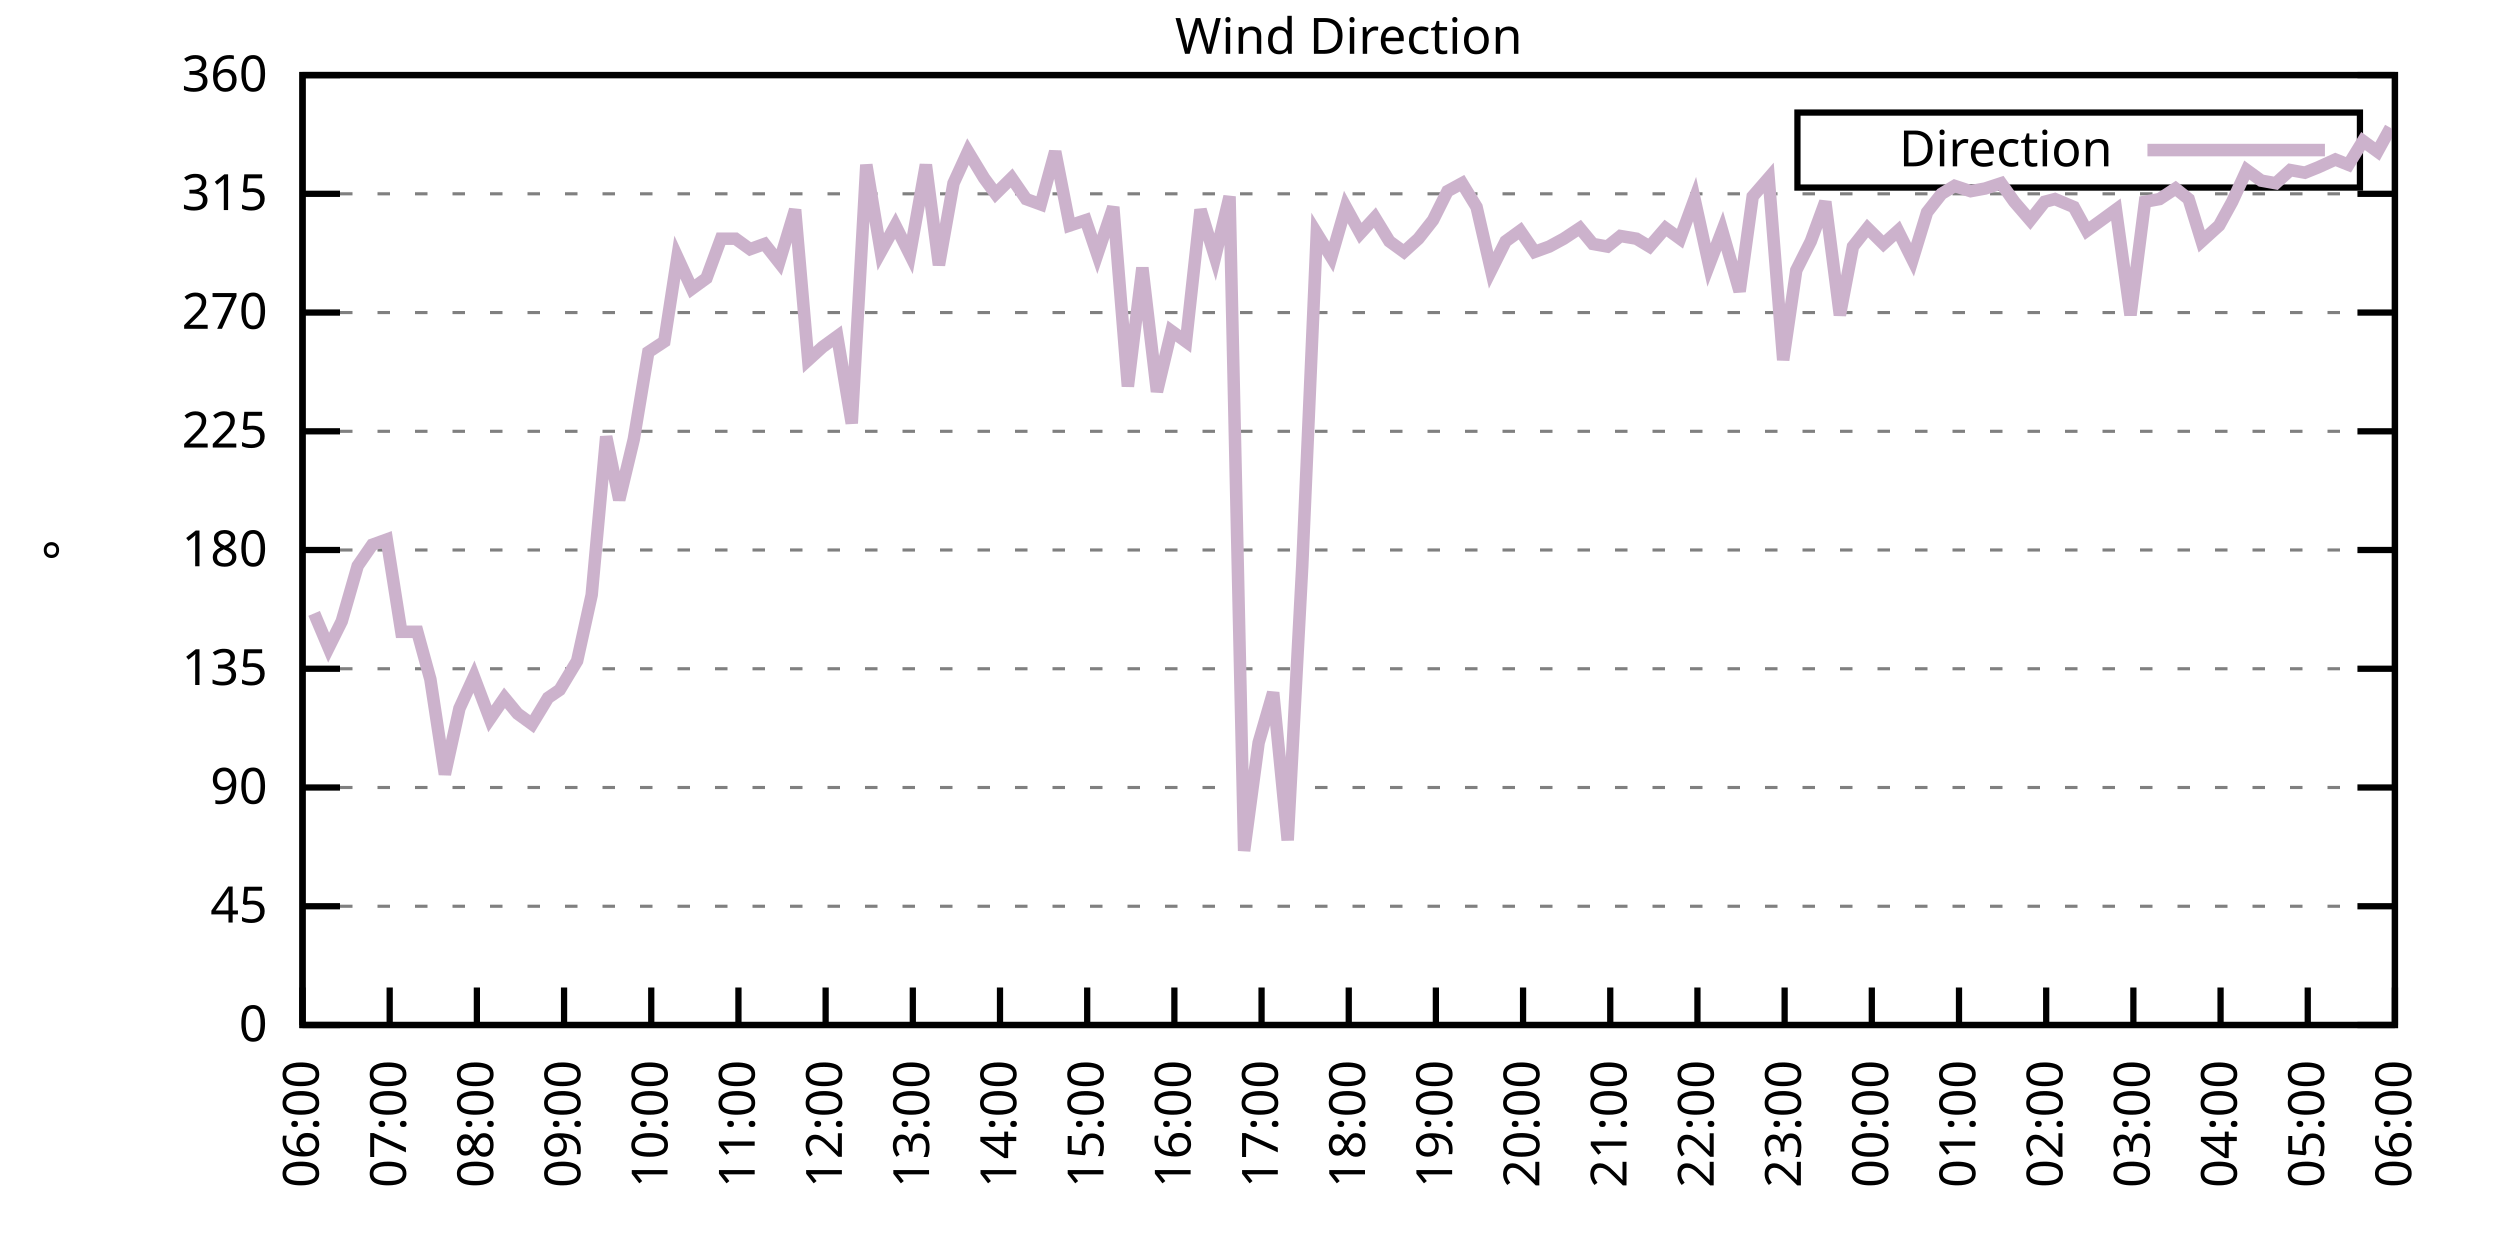
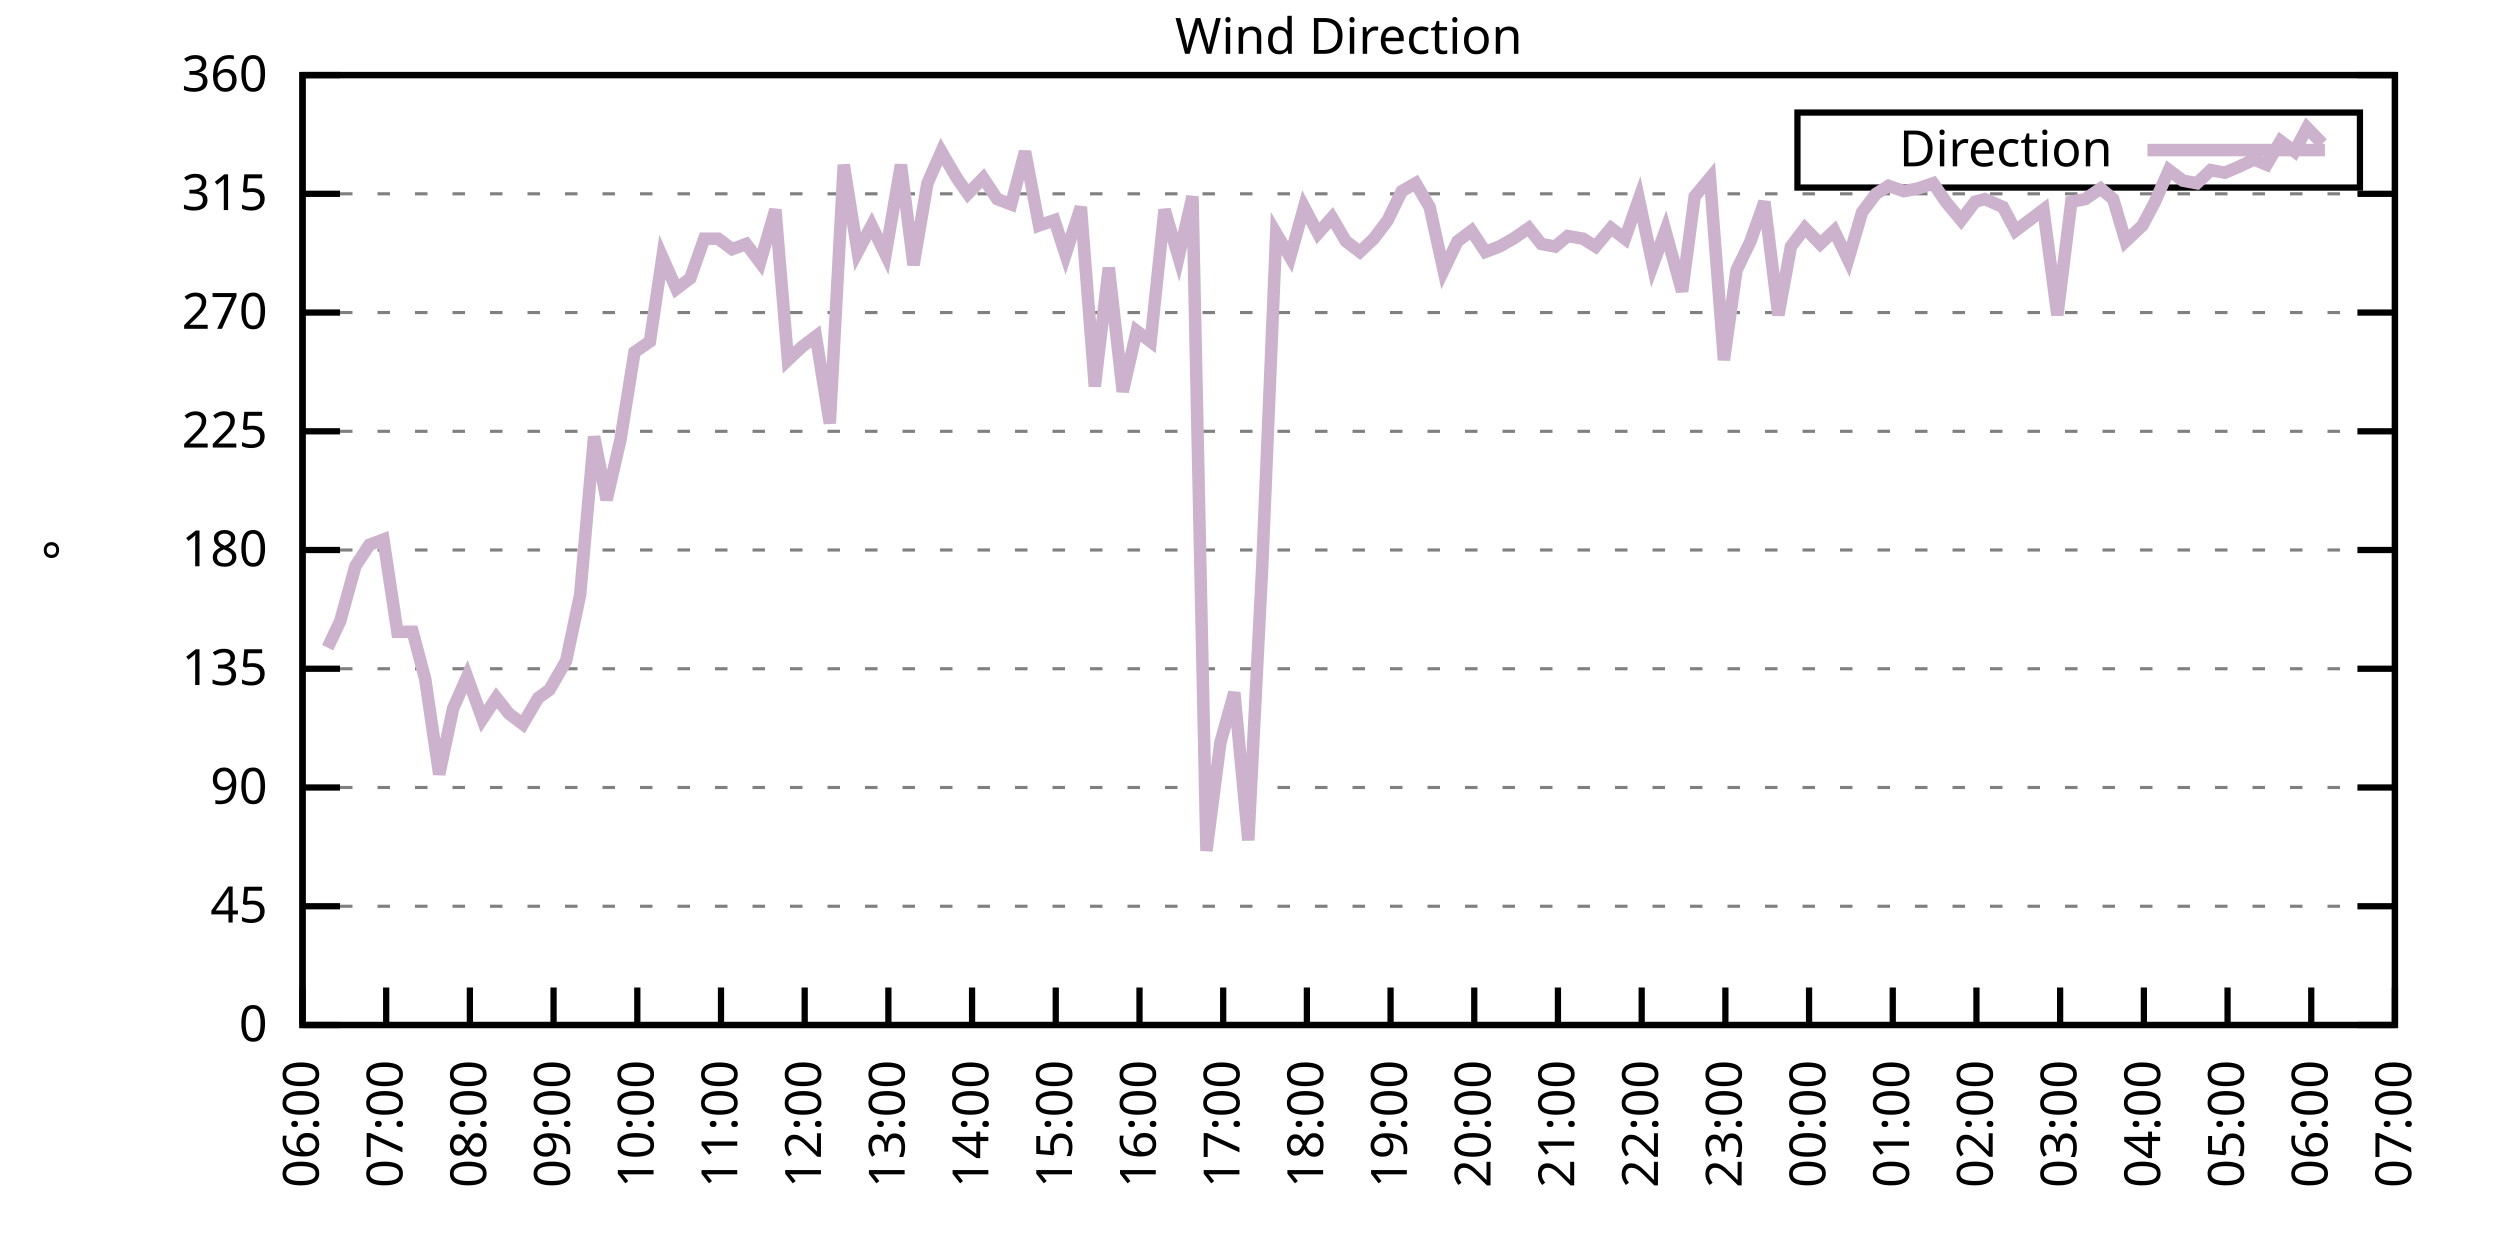
<svg xmlns="http://www.w3.org/2000/svg" xmlns:xlink="http://www.w3.org/1999/xlink" width="400" height="200" viewBox="0 0 400 200">
  <g id="gnuplot_canvas">
    <rect x="0" y="0" width="400" height="200" fill="none" />
    <defs>
      <circle id="gpDot" r="0.5" stroke-width="0.5" stroke="currentColor" />
      <path id="gpPt0" stroke-width="0.333" stroke="currentColor" d="M-1,0 h2 M0,-1 v2" />
      <path id="gpPt1" stroke-width="0.333" stroke="currentColor" d="M-1,-1 L1,1 M1,-1 L-1,1" />
      <path id="gpPt2" stroke-width="0.333" stroke="currentColor" d="M-1,0 L1,0 M0,-1 L0,1 M-1,-1 L1,1 M-1,1 L1,-1" />
      <rect id="gpPt3" stroke-width="0.333" stroke="currentColor" x="-1" y="-1" width="2" height="2" />
      <rect id="gpPt4" stroke-width="0.333" stroke="currentColor" fill="currentColor" x="-1" y="-1" width="2" height="2" />
      <circle id="gpPt5" stroke-width="0.333" stroke="currentColor" cx="0" cy="0" r="1" />
      <use xlink:href="#gpPt5" id="gpPt6" fill="currentColor" stroke="none" />
      <path id="gpPt7" stroke-width="0.333" stroke="currentColor" d="M0,-1.33 L-1.33,0.67 L1.33,0.67 z" />
      <use xlink:href="#gpPt7" id="gpPt8" fill="currentColor" stroke="none" />
      <use xlink:href="#gpPt7" id="gpPt9" stroke="currentColor" transform="rotate(180)" />
      <use xlink:href="#gpPt9" id="gpPt10" fill="currentColor" stroke="none" />
      <use xlink:href="#gpPt3" id="gpPt11" stroke="currentColor" transform="rotate(45)" />
      <use xlink:href="#gpPt11" id="gpPt12" fill="currentColor" stroke="none" />
      <path id="gpPt13" stroke-width="0.333" stroke="currentColor" d="M0,1.330 L1.265,0.411 L0.782,-1.067 L-0.782,-1.076 L-1.265,0.411 z" />
      <use xlink:href="#gpPt13" id="gpPt14" fill="currentColor" stroke="none" />
      <filter id="textbox" filterUnits="objectBoundingBox" x="0" y="0" height="1" width="1">
        <feFlood flood-color="white" flood-opacity="1" result="bgnd" />
        <feComposite in="SourceGraphic" in2="bgnd" operator="atop" />
      </filter>
      <filter id="greybox" filterUnits="objectBoundingBox" x="0" y="0" height="1" width="1">
        <feFlood flood-color="lightgrey" flood-opacity="1" result="grey" />
        <feComposite in="SourceGraphic" in2="grey" operator="atop" />
      </filter>
    </defs>
    <g fill="none" color="white" stroke="currentColor" stroke-width="1.00" stroke-linecap="butt" stroke-linejoin="miter">
</g>
    <g fill="none" color="black" stroke="currentColor" stroke-width="1.00" stroke-linecap="butt" stroke-linejoin="miter">
      <g stroke="none" shape-rendering="crispEdges">
        <polygon fill="rgb(255, 255, 255)" points="48.40,164.00 383.18,164.00 383.18,12.02 48.40,12.02 " />
      </g>
    </g>
    <g fill="none" color="black" stroke="currentColor" stroke-width="1.00" stroke-linecap="butt" stroke-linejoin="miter">
</g>
    <g fill="none" color="black" stroke="black" stroke-width="0.50" stroke-linecap="butt" stroke-linejoin="miter">
</g>
    <g fill="none" color="gray" stroke="currentColor" stroke-width="0.50" stroke-linecap="butt" stroke-linejoin="miter">
      <path stroke="gray" stroke-dasharray="2,4" class="gridline" d="M48.40,164.00 L383.19,164.00  " />
    </g>
    <g fill="none" color="gray" stroke="gray" stroke-width="1.00" stroke-linecap="butt" stroke-linejoin="miter">
</g>
    <g fill="none" color="black" stroke="currentColor" stroke-width="1.00" stroke-linecap="butt" stroke-linejoin="miter">
      <path stroke="black" d="M48.40,164.00 L54.40,164.00 M383.19,164.00 L377.19,164.00  " />
      <g transform="translate(42.80,166.60)" stroke="none" fill="black" font-family="Sans" font-size="8.00" text-anchor="end">
        <text>
          <tspan font-family="Sans"> 0</tspan>
        </text>
      </g>
    </g>
    <g fill="none" color="black" stroke="currentColor" stroke-width="1.00" stroke-linecap="butt" stroke-linejoin="miter">
</g>
    <g fill="none" color="black" stroke="black" stroke-width="0.50" stroke-linecap="butt" stroke-linejoin="miter">
</g>
    <g fill="none" color="gray" stroke="currentColor" stroke-width="0.50" stroke-linecap="butt" stroke-linejoin="miter">
      <path stroke="gray" stroke-dasharray="2,4" class="gridline" d="M48.40,145.00 L383.19,145.00  " />
    </g>
    <g fill="none" color="gray" stroke="gray" stroke-width="1.00" stroke-linecap="butt" stroke-linejoin="miter">
</g>
    <g fill="none" color="black" stroke="currentColor" stroke-width="1.00" stroke-linecap="butt" stroke-linejoin="miter">
      <path stroke="black" d="M48.40,145.00 L54.40,145.00 M383.19,145.00 L377.19,145.00  " />
      <g transform="translate(42.80,147.60)" stroke="none" fill="black" font-family="Sans" font-size="8.00" text-anchor="end">
        <text>
          <tspan font-family="Sans"> 45</tspan>
        </text>
      </g>
    </g>
    <g fill="none" color="black" stroke="currentColor" stroke-width="1.00" stroke-linecap="butt" stroke-linejoin="miter">
</g>
    <g fill="none" color="black" stroke="black" stroke-width="0.50" stroke-linecap="butt" stroke-linejoin="miter">
</g>
    <g fill="none" color="gray" stroke="currentColor" stroke-width="0.50" stroke-linecap="butt" stroke-linejoin="miter">
      <path stroke="gray" stroke-dasharray="2,4" class="gridline" d="M48.40,126.00 L383.19,126.00  " />
    </g>
    <g fill="none" color="gray" stroke="gray" stroke-width="1.00" stroke-linecap="butt" stroke-linejoin="miter">
</g>
    <g fill="none" color="black" stroke="currentColor" stroke-width="1.00" stroke-linecap="butt" stroke-linejoin="miter">
      <path stroke="black" d="M48.40,126.00 L54.40,126.00 M383.19,126.00 L377.19,126.00  " />
      <g transform="translate(42.80,128.60)" stroke="none" fill="black" font-family="Sans" font-size="8.00" text-anchor="end">
        <text>
          <tspan font-family="Sans"> 90</tspan>
        </text>
      </g>
    </g>
    <g fill="none" color="black" stroke="currentColor" stroke-width="1.00" stroke-linecap="butt" stroke-linejoin="miter">
</g>
    <g fill="none" color="black" stroke="black" stroke-width="0.50" stroke-linecap="butt" stroke-linejoin="miter">
</g>
    <g fill="none" color="gray" stroke="currentColor" stroke-width="0.50" stroke-linecap="butt" stroke-linejoin="miter">
      <path stroke="gray" stroke-dasharray="2,4" class="gridline" d="M48.40,107.00 L383.19,107.00  " />
    </g>
    <g fill="none" color="gray" stroke="gray" stroke-width="1.00" stroke-linecap="butt" stroke-linejoin="miter">
</g>
    <g fill="none" color="black" stroke="currentColor" stroke-width="1.00" stroke-linecap="butt" stroke-linejoin="miter">
      <path stroke="black" d="M48.40,107.00 L54.40,107.00 M383.19,107.00 L377.19,107.00  " />
      <g transform="translate(42.80,109.60)" stroke="none" fill="black" font-family="Sans" font-size="8.00" text-anchor="end">
        <text>
          <tspan font-family="Sans"> 135</tspan>
        </text>
      </g>
    </g>
    <g fill="none" color="black" stroke="currentColor" stroke-width="1.00" stroke-linecap="butt" stroke-linejoin="miter">
</g>
    <g fill="none" color="black" stroke="black" stroke-width="0.50" stroke-linecap="butt" stroke-linejoin="miter">
</g>
    <g fill="none" color="gray" stroke="currentColor" stroke-width="0.50" stroke-linecap="butt" stroke-linejoin="miter">
      <path stroke="gray" stroke-dasharray="2,4" class="gridline" d="M48.40,88.00 L383.19,88.00  " />
    </g>
    <g fill="none" color="gray" stroke="gray" stroke-width="1.00" stroke-linecap="butt" stroke-linejoin="miter">
</g>
    <g fill="none" color="black" stroke="currentColor" stroke-width="1.00" stroke-linecap="butt" stroke-linejoin="miter">
      <path stroke="black" d="M48.40,88.00 L54.40,88.00 M383.19,88.00 L377.19,88.00  " />
      <g transform="translate(42.80,90.60)" stroke="none" fill="black" font-family="Sans" font-size="8.00" text-anchor="end">
        <text>
          <tspan font-family="Sans"> 180</tspan>
        </text>
      </g>
    </g>
    <g fill="none" color="black" stroke="currentColor" stroke-width="1.00" stroke-linecap="butt" stroke-linejoin="miter">
</g>
    <g fill="none" color="black" stroke="black" stroke-width="0.50" stroke-linecap="butt" stroke-linejoin="miter">
</g>
    <g fill="none" color="gray" stroke="currentColor" stroke-width="0.50" stroke-linecap="butt" stroke-linejoin="miter">
      <path stroke="gray" stroke-dasharray="2,4" class="gridline" d="M48.40,69.01 L383.19,69.01  " />
    </g>
    <g fill="none" color="gray" stroke="gray" stroke-width="1.00" stroke-linecap="butt" stroke-linejoin="miter">
</g>
    <g fill="none" color="black" stroke="currentColor" stroke-width="1.00" stroke-linecap="butt" stroke-linejoin="miter">
      <path stroke="black" d="M48.40,69.01 L54.40,69.01 M383.19,69.01 L377.19,69.01  " />
      <g transform="translate(42.80,71.61)" stroke="none" fill="black" font-family="Sans" font-size="8.00" text-anchor="end">
        <text>
          <tspan font-family="Sans"> 225</tspan>
        </text>
      </g>
    </g>
    <g fill="none" color="black" stroke="currentColor" stroke-width="1.00" stroke-linecap="butt" stroke-linejoin="miter">
</g>
    <g fill="none" color="black" stroke="black" stroke-width="0.50" stroke-linecap="butt" stroke-linejoin="miter">
</g>
    <g fill="none" color="gray" stroke="currentColor" stroke-width="0.50" stroke-linecap="butt" stroke-linejoin="miter">
      <path stroke="gray" stroke-dasharray="2,4" class="gridline" d="M48.40,50.01 L383.19,50.01  " />
    </g>
    <g fill="none" color="gray" stroke="gray" stroke-width="1.00" stroke-linecap="butt" stroke-linejoin="miter">
</g>
    <g fill="none" color="black" stroke="currentColor" stroke-width="1.00" stroke-linecap="butt" stroke-linejoin="miter">
      <path stroke="black" d="M48.40,50.01 L54.40,50.01 M383.19,50.01 L377.19,50.01  " />
      <g transform="translate(42.80,52.61)" stroke="none" fill="black" font-family="Sans" font-size="8.00" text-anchor="end">
        <text>
          <tspan font-family="Sans"> 270</tspan>
        </text>
      </g>
    </g>
    <g fill="none" color="black" stroke="currentColor" stroke-width="1.00" stroke-linecap="butt" stroke-linejoin="miter">
</g>
    <g fill="none" color="black" stroke="black" stroke-width="0.50" stroke-linecap="butt" stroke-linejoin="miter">
</g>
    <g fill="none" color="gray" stroke="currentColor" stroke-width="0.50" stroke-linecap="butt" stroke-linejoin="miter">
      <path stroke="gray" stroke-dasharray="2,4" class="gridline" d="M48.40,31.01 L383.19,31.01  " />
    </g>
    <g fill="none" color="gray" stroke="gray" stroke-width="1.00" stroke-linecap="butt" stroke-linejoin="miter">
</g>
    <g fill="none" color="black" stroke="currentColor" stroke-width="1.00" stroke-linecap="butt" stroke-linejoin="miter">
      <path stroke="black" d="M48.40,31.01 L54.40,31.01 M383.19,31.01 L377.19,31.01  " />
      <g transform="translate(42.80,33.61)" stroke="none" fill="black" font-family="Sans" font-size="8.00" text-anchor="end">
        <text>
          <tspan font-family="Sans"> 315</tspan>
        </text>
      </g>
    </g>
    <g fill="none" color="black" stroke="currentColor" stroke-width="1.00" stroke-linecap="butt" stroke-linejoin="miter">
</g>
    <g fill="none" color="black" stroke="black" stroke-width="0.50" stroke-linecap="butt" stroke-linejoin="miter">
</g>
    <g fill="none" color="gray" stroke="currentColor" stroke-width="0.50" stroke-linecap="butt" stroke-linejoin="miter">
      <path stroke="gray" stroke-dasharray="2,4" class="gridline" d="M48.40,12.01 L383.19,12.01  " />
    </g>
    <g fill="none" color="gray" stroke="gray" stroke-width="1.00" stroke-linecap="butt" stroke-linejoin="miter">
</g>
    <g fill="none" color="black" stroke="currentColor" stroke-width="1.00" stroke-linecap="butt" stroke-linejoin="miter">
      <path stroke="black" d="M48.40,12.01 L54.40,12.01 M383.19,12.01 L377.19,12.01  " />
      <g transform="translate(42.80,14.61)" stroke="none" fill="black" font-family="Sans" font-size="8.00" text-anchor="end">
        <text>
          <tspan font-family="Sans"> 360</tspan>
        </text>
      </g>
    </g>
    <g fill="none" color="black" stroke="currentColor" stroke-width="1.00" stroke-linecap="butt" stroke-linejoin="miter">
      <path stroke="black" d="M48.40,164.00 L48.40,158.00  " />
      <g transform="translate(51.00,169.60) rotate(270.00)" stroke="none" fill="black" font-family="Sans" font-size="8.00" text-anchor="end">
        <text>
          <tspan font-family="Sans">06:00</tspan>
        </text>
      </g>
    </g>
    <g fill="none" color="black" stroke="currentColor" stroke-width="1.00" stroke-linecap="butt" stroke-linejoin="miter">
-       <path stroke="black" d="M62.35,164.00 L62.35,158.00  " />
-       <g transform="translate(64.95,169.60) rotate(270.00)" stroke="none" fill="black" font-family="Sans" font-size="8.00" text-anchor="end">
+       <path stroke="black" d="M61.79,164.00 L61.79,158.00  " />
+       <g transform="translate(64.39,169.60) rotate(270.00)" stroke="none" fill="black" font-family="Sans" font-size="8.00" text-anchor="end">
        <text>
          <tspan font-family="Sans">07:00</tspan>
        </text>
      </g>
    </g>
    <g fill="none" color="black" stroke="currentColor" stroke-width="1.00" stroke-linecap="butt" stroke-linejoin="miter">
-       <path stroke="black" d="M76.30,164.00 L76.30,158.00  " />
-       <g transform="translate(78.90,169.60) rotate(270.00)" stroke="none" fill="black" font-family="Sans" font-size="8.00" text-anchor="end">
+       <path stroke="black" d="M75.18,164.00 L75.18,158.00  " />
+       <g transform="translate(77.78,169.60) rotate(270.00)" stroke="none" fill="black" font-family="Sans" font-size="8.00" text-anchor="end">
        <text>
          <tspan font-family="Sans">08:00</tspan>
        </text>
      </g>
    </g>
    <g fill="none" color="black" stroke="currentColor" stroke-width="1.00" stroke-linecap="butt" stroke-linejoin="miter">
-       <path stroke="black" d="M90.25,164.00 L90.25,158.00  " />
-       <g transform="translate(92.85,169.60) rotate(270.00)" stroke="none" fill="black" font-family="Sans" font-size="8.00" text-anchor="end">
+       <path stroke="black" d="M88.57,164.00 L88.57,158.00  " />
+       <g transform="translate(91.17,169.60) rotate(270.00)" stroke="none" fill="black" font-family="Sans" font-size="8.00" text-anchor="end">
        <text>
          <tspan font-family="Sans">09:00</tspan>
        </text>
      </g>
    </g>
    <g fill="none" color="black" stroke="currentColor" stroke-width="1.00" stroke-linecap="butt" stroke-linejoin="miter">
-       <path stroke="black" d="M104.20,164.00 L104.20,158.00  " />
-       <g transform="translate(106.80,169.60) rotate(270.00)" stroke="none" fill="black" font-family="Sans" font-size="8.00" text-anchor="end">
+       <path stroke="black" d="M101.97,164.00 L101.97,158.00  " />
+       <g transform="translate(104.57,169.60) rotate(270.00)" stroke="none" fill="black" font-family="Sans" font-size="8.00" text-anchor="end">
        <text>
          <tspan font-family="Sans">10:00</tspan>
        </text>
      </g>
    </g>
    <g fill="none" color="black" stroke="currentColor" stroke-width="1.00" stroke-linecap="butt" stroke-linejoin="miter">
-       <path stroke="black" d="M118.15,164.00 L118.15,158.00  " />
-       <g transform="translate(120.75,169.60) rotate(270.00)" stroke="none" fill="black" font-family="Sans" font-size="8.00" text-anchor="end">
+       <path stroke="black" d="M115.36,164.00 L115.36,158.00  " />
+       <g transform="translate(117.96,169.60) rotate(270.00)" stroke="none" fill="black" font-family="Sans" font-size="8.00" text-anchor="end">
        <text>
          <tspan font-family="Sans">11:00</tspan>
        </text>
      </g>
    </g>
    <g fill="none" color="black" stroke="currentColor" stroke-width="1.00" stroke-linecap="butt" stroke-linejoin="miter">
-       <path stroke="black" d="M132.10,164.00 L132.10,158.00  " />
-       <g transform="translate(134.70,169.60) rotate(270.00)" stroke="none" fill="black" font-family="Sans" font-size="8.00" text-anchor="end">
+       <path stroke="black" d="M128.75,164.00 L128.75,158.00  " />
+       <g transform="translate(131.35,169.60) rotate(270.00)" stroke="none" fill="black" font-family="Sans" font-size="8.00" text-anchor="end">
        <text>
          <tspan font-family="Sans">12:00</tspan>
        </text>
      </g>
    </g>
    <g fill="none" color="black" stroke="currentColor" stroke-width="1.00" stroke-linecap="butt" stroke-linejoin="miter">
-       <path stroke="black" d="M146.05,164.00 L146.05,158.00  " />
-       <g transform="translate(148.65,169.60) rotate(270.00)" stroke="none" fill="black" font-family="Sans" font-size="8.00" text-anchor="end">
+       <path stroke="black" d="M142.14,164.00 L142.14,158.00  " />
+       <g transform="translate(144.74,169.60) rotate(270.00)" stroke="none" fill="black" font-family="Sans" font-size="8.00" text-anchor="end">
        <text>
          <tspan font-family="Sans">13:00</tspan>
        </text>
      </g>
    </g>
    <g fill="none" color="black" stroke="currentColor" stroke-width="1.00" stroke-linecap="butt" stroke-linejoin="miter">
-       <path stroke="black" d="M160.00,164.00 L160.00,158.00  " />
-       <g transform="translate(162.60,169.60) rotate(270.00)" stroke="none" fill="black" font-family="Sans" font-size="8.00" text-anchor="end">
+       <path stroke="black" d="M155.53,164.00 L155.53,158.00  " />
+       <g transform="translate(158.13,169.60) rotate(270.00)" stroke="none" fill="black" font-family="Sans" font-size="8.00" text-anchor="end">
        <text>
          <tspan font-family="Sans">14:00</tspan>
        </text>
      </g>
    </g>
    <g fill="none" color="black" stroke="currentColor" stroke-width="1.00" stroke-linecap="butt" stroke-linejoin="miter">
-       <path stroke="black" d="M173.95,164.00 L173.95,158.00  " />
-       <g transform="translate(176.55,169.60) rotate(270.00)" stroke="none" fill="black" font-family="Sans" font-size="8.00" text-anchor="end">
+       <path stroke="black" d="M168.92,164.00 L168.92,158.00  " />
+       <g transform="translate(171.52,169.60) rotate(270.00)" stroke="none" fill="black" font-family="Sans" font-size="8.00" text-anchor="end">
        <text>
          <tspan font-family="Sans">15:00</tspan>
        </text>
      </g>
    </g>
    <g fill="none" color="black" stroke="currentColor" stroke-width="1.00" stroke-linecap="butt" stroke-linejoin="miter">
-       <path stroke="black" d="M187.90,164.00 L187.90,158.00  " />
-       <g transform="translate(190.50,169.60) rotate(270.00)" stroke="none" fill="black" font-family="Sans" font-size="8.00" text-anchor="end">
+       <path stroke="black" d="M182.32,164.00 L182.32,158.00  " />
+       <g transform="translate(184.92,169.60) rotate(270.00)" stroke="none" fill="black" font-family="Sans" font-size="8.00" text-anchor="end">
        <text>
          <tspan font-family="Sans">16:00</tspan>
        </text>
      </g>
    </g>
    <g fill="none" color="black" stroke="currentColor" stroke-width="1.00" stroke-linecap="butt" stroke-linejoin="miter">
-       <path stroke="black" d="M201.85,164.00 L201.85,158.00  " />
-       <g transform="translate(204.45,169.60) rotate(270.00)" stroke="none" fill="black" font-family="Sans" font-size="8.00" text-anchor="end">
+       <path stroke="black" d="M195.71,164.00 L195.71,158.00  " />
+       <g transform="translate(198.31,169.60) rotate(270.00)" stroke="none" fill="black" font-family="Sans" font-size="8.00" text-anchor="end">
        <text>
          <tspan font-family="Sans">17:00</tspan>
        </text>
      </g>
    </g>
    <g fill="none" color="black" stroke="currentColor" stroke-width="1.00" stroke-linecap="butt" stroke-linejoin="miter">
-       <path stroke="black" d="M215.80,164.00 L215.80,158.00  " />
-       <g transform="translate(218.40,169.60) rotate(270.00)" stroke="none" fill="black" font-family="Sans" font-size="8.00" text-anchor="end">
+       <path stroke="black" d="M209.10,164.00 L209.10,158.00  " />
+       <g transform="translate(211.70,169.60) rotate(270.00)" stroke="none" fill="black" font-family="Sans" font-size="8.00" text-anchor="end">
        <text>
          <tspan font-family="Sans">18:00</tspan>
        </text>
      </g>
    </g>
    <g fill="none" color="black" stroke="currentColor" stroke-width="1.00" stroke-linecap="butt" stroke-linejoin="miter">
-       <path stroke="black" d="M229.74,164.00 L229.74,158.00  " />
-       <g transform="translate(232.34,169.60) rotate(270.00)" stroke="none" fill="black" font-family="Sans" font-size="8.00" text-anchor="end">
+       <path stroke="black" d="M222.49,164.00 L222.49,158.00  " />
+       <g transform="translate(225.09,169.60) rotate(270.00)" stroke="none" fill="black" font-family="Sans" font-size="8.00" text-anchor="end">
        <text>
          <tspan font-family="Sans">19:00</tspan>
        </text>
      </g>
    </g>
    <g fill="none" color="black" stroke="currentColor" stroke-width="1.00" stroke-linecap="butt" stroke-linejoin="miter">
-       <path stroke="black" d="M243.69,164.00 L243.69,158.00  " />
-       <g transform="translate(246.29,169.60) rotate(270.00)" stroke="none" fill="black" font-family="Sans" font-size="8.00" text-anchor="end">
+       <path stroke="black" d="M235.88,164.00 L235.88,158.00  " />
+       <g transform="translate(238.48,169.60) rotate(270.00)" stroke="none" fill="black" font-family="Sans" font-size="8.00" text-anchor="end">
        <text>
          <tspan font-family="Sans">20:00</tspan>
        </text>
      </g>
    </g>
    <g fill="none" color="black" stroke="currentColor" stroke-width="1.00" stroke-linecap="butt" stroke-linejoin="miter">
-       <path stroke="black" d="M257.64,164.00 L257.64,158.00  " />
-       <g transform="translate(260.24,169.60) rotate(270.00)" stroke="none" fill="black" font-family="Sans" font-size="8.00" text-anchor="end">
+       <path stroke="black" d="M249.27,164.00 L249.27,158.00  " />
+       <g transform="translate(251.87,169.60) rotate(270.00)" stroke="none" fill="black" font-family="Sans" font-size="8.00" text-anchor="end">
        <text>
          <tspan font-family="Sans">21:00</tspan>
        </text>
      </g>
    </g>
    <g fill="none" color="black" stroke="currentColor" stroke-width="1.00" stroke-linecap="butt" stroke-linejoin="miter">
-       <path stroke="black" d="M271.59,164.00 L271.59,158.00  " />
-       <g transform="translate(274.19,169.60) rotate(270.00)" stroke="none" fill="black" font-family="Sans" font-size="8.00" text-anchor="end">
+       <path stroke="black" d="M262.67,164.00 L262.67,158.00  " />
+       <g transform="translate(265.27,169.60) rotate(270.00)" stroke="none" fill="black" font-family="Sans" font-size="8.00" text-anchor="end">
        <text>
          <tspan font-family="Sans">22:00</tspan>
        </text>
      </g>
    </g>
    <g fill="none" color="black" stroke="currentColor" stroke-width="1.00" stroke-linecap="butt" stroke-linejoin="miter">
-       <path stroke="black" d="M285.54,164.00 L285.54,158.00  " />
-       <g transform="translate(288.14,169.60) rotate(270.00)" stroke="none" fill="black" font-family="Sans" font-size="8.00" text-anchor="end">
+       <path stroke="black" d="M276.06,164.00 L276.06,158.00  " />
+       <g transform="translate(278.66,169.60) rotate(270.00)" stroke="none" fill="black" font-family="Sans" font-size="8.00" text-anchor="end">
        <text>
          <tspan font-family="Sans">23:00</tspan>
        </text>
      </g>
    </g>
    <g fill="none" color="black" stroke="currentColor" stroke-width="1.00" stroke-linecap="butt" stroke-linejoin="miter">
-       <path stroke="black" d="M299.49,164.00 L299.49,158.00  " />
-       <g transform="translate(302.09,169.60) rotate(270.00)" stroke="none" fill="black" font-family="Sans" font-size="8.00" text-anchor="end">
+       <path stroke="black" d="M289.45,164.00 L289.45,158.00  " />
+       <g transform="translate(292.05,169.60) rotate(270.00)" stroke="none" fill="black" font-family="Sans" font-size="8.00" text-anchor="end">
        <text>
          <tspan font-family="Sans">00:00</tspan>
        </text>
      </g>
    </g>
    <g fill="none" color="black" stroke="currentColor" stroke-width="1.00" stroke-linecap="butt" stroke-linejoin="miter">
-       <path stroke="black" d="M313.44,164.00 L313.44,158.00  " />
-       <g transform="translate(316.04,169.60) rotate(270.00)" stroke="none" fill="black" font-family="Sans" font-size="8.00" text-anchor="end">
+       <path stroke="black" d="M302.84,164.00 L302.84,158.00  " />
+       <g transform="translate(305.44,169.60) rotate(270.00)" stroke="none" fill="black" font-family="Sans" font-size="8.00" text-anchor="end">
        <text>
          <tspan font-family="Sans">01:00</tspan>
        </text>
      </g>
    </g>
    <g fill="none" color="black" stroke="currentColor" stroke-width="1.00" stroke-linecap="butt" stroke-linejoin="miter">
-       <path stroke="black" d="M327.39,164.00 L327.39,158.00  " />
-       <g transform="translate(329.99,169.60) rotate(270.00)" stroke="none" fill="black" font-family="Sans" font-size="8.00" text-anchor="end">
+       <path stroke="black" d="M316.23,164.00 L316.23,158.00  " />
+       <g transform="translate(318.83,169.60) rotate(270.00)" stroke="none" fill="black" font-family="Sans" font-size="8.00" text-anchor="end">
        <text>
          <tspan font-family="Sans">02:00</tspan>
        </text>
      </g>
    </g>
    <g fill="none" color="black" stroke="currentColor" stroke-width="1.00" stroke-linecap="butt" stroke-linejoin="miter">
-       <path stroke="black" d="M341.34,164.00 L341.34,158.00  " />
-       <g transform="translate(343.94,169.60) rotate(270.00)" stroke="none" fill="black" font-family="Sans" font-size="8.00" text-anchor="end">
+       <path stroke="black" d="M329.62,164.00 L329.62,158.00  " />
+       <g transform="translate(332.22,169.60) rotate(270.00)" stroke="none" fill="black" font-family="Sans" font-size="8.00" text-anchor="end">
        <text>
          <tspan font-family="Sans">03:00</tspan>
        </text>
      </g>
    </g>
    <g fill="none" color="black" stroke="currentColor" stroke-width="1.00" stroke-linecap="butt" stroke-linejoin="miter">
-       <path stroke="black" d="M355.29,164.00 L355.29,158.00  " />
-       <g transform="translate(357.89,169.60) rotate(270.00)" stroke="none" fill="black" font-family="Sans" font-size="8.00" text-anchor="end">
+       <path stroke="black" d="M343.02,164.00 L343.02,158.00  " />
+       <g transform="translate(345.62,169.60) rotate(270.00)" stroke="none" fill="black" font-family="Sans" font-size="8.00" text-anchor="end">
        <text>
          <tspan font-family="Sans">04:00</tspan>
        </text>
      </g>
    </g>
    <g fill="none" color="black" stroke="currentColor" stroke-width="1.00" stroke-linecap="butt" stroke-linejoin="miter">
-       <path stroke="black" d="M369.24,164.00 L369.24,158.00  " />
-       <g transform="translate(371.84,169.60) rotate(270.00)" stroke="none" fill="black" font-family="Sans" font-size="8.00" text-anchor="end">
+       <path stroke="black" d="M356.41,164.00 L356.41,158.00  " />
+       <g transform="translate(359.01,169.60) rotate(270.00)" stroke="none" fill="black" font-family="Sans" font-size="8.00" text-anchor="end">
        <text>
          <tspan font-family="Sans">05:00</tspan>
+         </text>
+       </g>
+     </g>
+     <g fill="none" color="black" stroke="currentColor" stroke-width="1.00" stroke-linecap="butt" stroke-linejoin="miter">
+       <path stroke="black" d="M369.80,164.00 L369.80,158.00  " />
+       <g transform="translate(372.40,169.60) rotate(270.00)" stroke="none" fill="black" font-family="Sans" font-size="8.00" text-anchor="end">
+         <text>
+           <tspan font-family="Sans">06:00</tspan>
        </text>
      </g>
    </g>
    <g fill="none" color="black" stroke="currentColor" stroke-width="1.00" stroke-linecap="butt" stroke-linejoin="miter">
      <path stroke="black" d="M383.19,164.00 L383.19,158.00  " />
      <g transform="translate(385.79,169.60) rotate(270.00)" stroke="none" fill="black" font-family="Sans" font-size="8.00" text-anchor="end">
        <text>
-           <tspan font-family="Sans">06:00</tspan>
+           <tspan font-family="Sans">07:00</tspan>
        </text>
      </g>
    </g>
    <g fill="none" color="black" stroke="currentColor" stroke-width="1.00" stroke-linecap="butt" stroke-linejoin="miter">
</g>
    <g fill="none" color="black" stroke="currentColor" stroke-width="1.00" stroke-linecap="butt" stroke-linejoin="miter">
      <path stroke="black" d="M48.40,12.01 L48.40,164.00 L383.19,164.00 L383.19,12.01 L48.40,12.01 Z  " />
    </g>
    <g fill="none" color="black" stroke="currentColor" stroke-width="1.00" stroke-linecap="butt" stroke-linejoin="miter">
</g>
    <g fill="none" color="black" stroke="currentColor" stroke-width="1.00" stroke-linecap="butt" stroke-linejoin="miter">
      <path stroke="black" d="M287.59,30.01 L287.59,18.01 L377.59,18.01 L377.59,30.01 L287.59,30.01 Z  " />
    </g>
    <g id="Wind_direction_plot_1">
      <g fill="none" color="white" stroke="black" stroke-width="2.00" stroke-linecap="butt" stroke-linejoin="miter">
</g>
      <g fill="none" color="black" stroke="currentColor" stroke-width="2.00" stroke-linecap="butt" stroke-linejoin="miter">
        <g transform="translate(337.99,26.61)" stroke="none" fill="black" font-family="Sans" font-size="8.00" text-anchor="end">
          <text>
            <tspan font-family="Sans">Direction</tspan>
          </text>
        </g>
      </g>
      <g fill="none" color="black" stroke="currentColor" stroke-width="2.00" stroke-linecap="butt" stroke-linejoin="miter">
-         <path stroke="rgb(204, 178, 204)" d="M343.59,24.01 L371.99,24.01 M50.26,98.14 L52.58,103.63 L54.68,99.40 L57.23,90.54 L59.56,87.16 L61.88,86.32   L64.21,101.09 L66.77,101.09 L68.86,108.69 L71.18,123.89 L73.51,113.34 L75.83,108.27 L78.39,115.03 L80.72,111.65   L82.81,114.18 L85.13,115.87 L87.69,111.65 L89.55,110.38 L92.34,105.74 L94.67,95.18 L96.99,69.85 L99.08,79.98   L101.41,70.27 L103.73,56.34 L106.29,54.65 L108.38,41.14 L110.71,46.21 L113.03,44.52 L115.36,38.19 L117.68,38.19   L120.01,39.87 L122.33,39.03 L124.66,41.99 L127.22,33.54 L129.31,57.61 L131.63,55.50 L133.96,53.81 L136.28,67.74   L138.61,26.36 L140.93,40.30 L143.26,36.08 L145.58,40.72 L148.14,26.36 L150.23,42.41 L152.56,29.32 L154.88,24.25   L157.44,28.48 L159.30,31.01 L161.86,28.48 L164.18,31.85 L166.51,32.70 L168.83,24.25 L171.16,36.08 L173.71,35.23   L175.57,40.72 L178.13,33.12 L180.46,61.83 L182.78,42.83 L185.11,62.67 L187.43,52.96 L189.76,54.65 L192.08,33.54   L194.41,41.14 L196.73,31.43 L199.06,136.14 L201.38,118.83 L203.71,110.80 L206.03,134.45 L208.36,90.54 L210.68,37.34   L213.01,41.14 L215.33,33.12 L217.65,37.34 L219.98,34.81 L222.30,38.61 L224.63,40.30 L226.95,38.19 L229.28,35.23   L231.60,30.59 L233.93,29.32 L236.25,33.12 L238.58,43.25 L240.90,38.61 L243.23,36.92 L245.55,40.30 L247.88,39.45   L250.20,38.19 L252.76,36.50 L254.85,39.03 L257.18,39.45 L259.27,37.76 L261.83,38.19 L263.92,39.45 L266.48,36.50   L268.80,38.19 L271.13,31.85 L273.45,42.41 L275.55,36.92 L278.34,46.63 L280.43,31.43 L282.99,28.48 L285.31,57.61   L287.40,43.25 L289.73,38.61 L292.05,32.28 L294.38,50.43 L296.47,39.45 L298.80,36.50 L301.35,39.03 L303.68,36.92   L306.00,41.56 L308.33,33.96 L310.65,31.01 L312.74,29.74 L315.30,30.59 L317.63,30.16 L320.18,29.32 L322.28,32.28   L324.83,35.23 L327.16,32.28 L328.79,31.85 L331.81,33.12 L333.90,36.92 L336.23,35.23 L338.55,33.54 L340.88,50.43   L343.20,32.28 L345.53,31.85 L348.08,30.16 L350.18,31.85 L352.27,38.61 L355.06,36.08 L357.15,32.28 L359.48,27.21   L361.80,28.90 L364.13,29.32 L366.45,27.21 L368.78,27.63 L370.87,26.79 L373.66,25.52 L375.75,26.36 L378.08,22.56   L380.40,24.25 L382.49,20.45  " />
+         <path stroke="rgb(204, 178, 204)" d="M343.59,24.01 L371.99,24.01 M52.42,103.63 L54.43,99.40 L56.88,90.54 L59.11,87.16 L61.35,86.32 L63.58,101.09   L66.03,101.09 L68.04,108.69 L70.27,123.89 L72.50,113.34 L74.74,108.27 L77.19,115.03 L79.42,111.65 L81.43,114.18   L83.66,115.87 L86.12,111.65 L87.91,110.38 L90.58,105.74 L92.82,95.18 L95.05,69.85 L97.06,79.98 L99.29,70.27   L101.52,56.34 L103.98,54.65 L105.98,41.14 L108.22,46.21 L110.45,44.52 L112.68,38.19 L114.91,38.19 L117.14,39.87   L119.38,39.03 L121.61,41.99 L124.06,33.54 L126.07,57.61 L128.30,55.50 L130.54,53.81 L132.77,67.74 L135.00,26.36   L137.23,40.30 L139.46,36.08 L141.69,40.72 L144.15,26.36 L146.16,42.41 L148.39,29.32 L150.62,24.25 L153.08,28.48   L154.86,31.01 L157.32,28.48 L159.55,31.85 L161.78,32.70 L164.01,24.25 L166.25,36.08 L168.70,35.23 L170.49,40.72   L172.94,33.12 L175.17,61.83 L177.41,42.83 L179.64,62.67 L181.87,52.96 L184.10,54.65 L186.33,33.54 L188.57,41.14   L190.80,31.43 L193.03,136.14 L195.26,118.83 L197.49,110.80 L199.73,134.45 L201.96,90.54 L204.19,37.34 L206.42,41.14   L208.65,33.12 L210.88,37.34 L213.12,34.81 L215.35,38.61 L217.58,40.30 L219.81,38.19 L222.04,35.23 L224.28,30.59   L226.51,29.32 L228.74,33.12 L230.97,43.25 L233.20,38.61 L235.44,36.92 L237.67,40.30 L239.90,39.45 L242.13,38.19   L244.59,36.50 L246.60,39.03 L248.83,39.45 L250.84,37.76 L253.29,38.19 L255.30,39.45 L257.76,36.50 L259.99,38.19   L262.22,31.85 L264.45,42.41 L266.46,36.92 L269.14,46.63 L271.15,31.43 L273.60,28.48 L275.83,57.61 L277.84,43.25   L280.07,38.61 L282.31,32.28 L284.54,50.43 L286.55,39.45 L288.78,36.50 L291.23,39.03 L293.47,36.92 L295.70,41.56   L297.93,33.96 L300.16,31.01 L302.17,29.74 L304.63,30.59 L306.86,30.16 L309.31,29.32 L311.32,32.28 L313.78,35.23   L316.01,32.28 L317.57,31.85 L320.47,33.12 L322.48,36.92 L324.71,35.23 L326.95,33.54 L329.18,50.43 L331.41,32.28   L333.64,31.85 L336.10,30.16 L338.10,31.85 L340.11,38.61 L342.79,36.08 L344.80,32.28 L347.03,27.21 L349.26,28.90   L351.50,29.32 L353.73,27.21 L355.96,27.63 L357.97,26.79 L360.65,25.52 L362.66,26.36 L364.89,22.56 L367.12,24.25   L369.13,20.45 L371.58,22.99  " />
      </g>
    </g>
    <g fill="none" color="black" stroke="currentColor" stroke-width="2.00" stroke-linecap="butt" stroke-linejoin="miter">
</g>
    <g fill="none" color="black" stroke="black" stroke-width="1.00" stroke-linecap="butt" stroke-linejoin="miter">
</g>
    <g fill="none" color="black" stroke="currentColor" stroke-width="1.00" stroke-linecap="butt" stroke-linejoin="miter">
      <path stroke="black" d="M48.40,12.01 L48.40,164.00 L383.19,164.00 L383.19,12.01 L48.40,12.01 Z  " />
      <g transform="translate(12.80,88.01) rotate(270.00)" stroke="none" fill="black" font-family="Sans" font-size="8.00" text-anchor="middle">
        <text>
          <tspan font-family="Sans">°</tspan>
        </text>
      </g>
    </g>
    <g fill="none" color="black" stroke="currentColor" stroke-width="1.00" stroke-linecap="butt" stroke-linejoin="miter">
</g>
    <g fill="none" color="black" stroke="currentColor" stroke-width="1.00" stroke-linecap="butt" stroke-linejoin="miter">
      <g transform="translate(215.79,8.61)" stroke="none" fill="black" font-family="Sans" font-size="8.00" text-anchor="middle">
        <text>
          <tspan font-family="Sans">Wind Direction</tspan>
        </text>
      </g>
    </g>
    <g fill="none" color="black" stroke="currentColor" stroke-width="1.00" stroke-linecap="butt" stroke-linejoin="miter">
</g>
  </g>
</svg>
